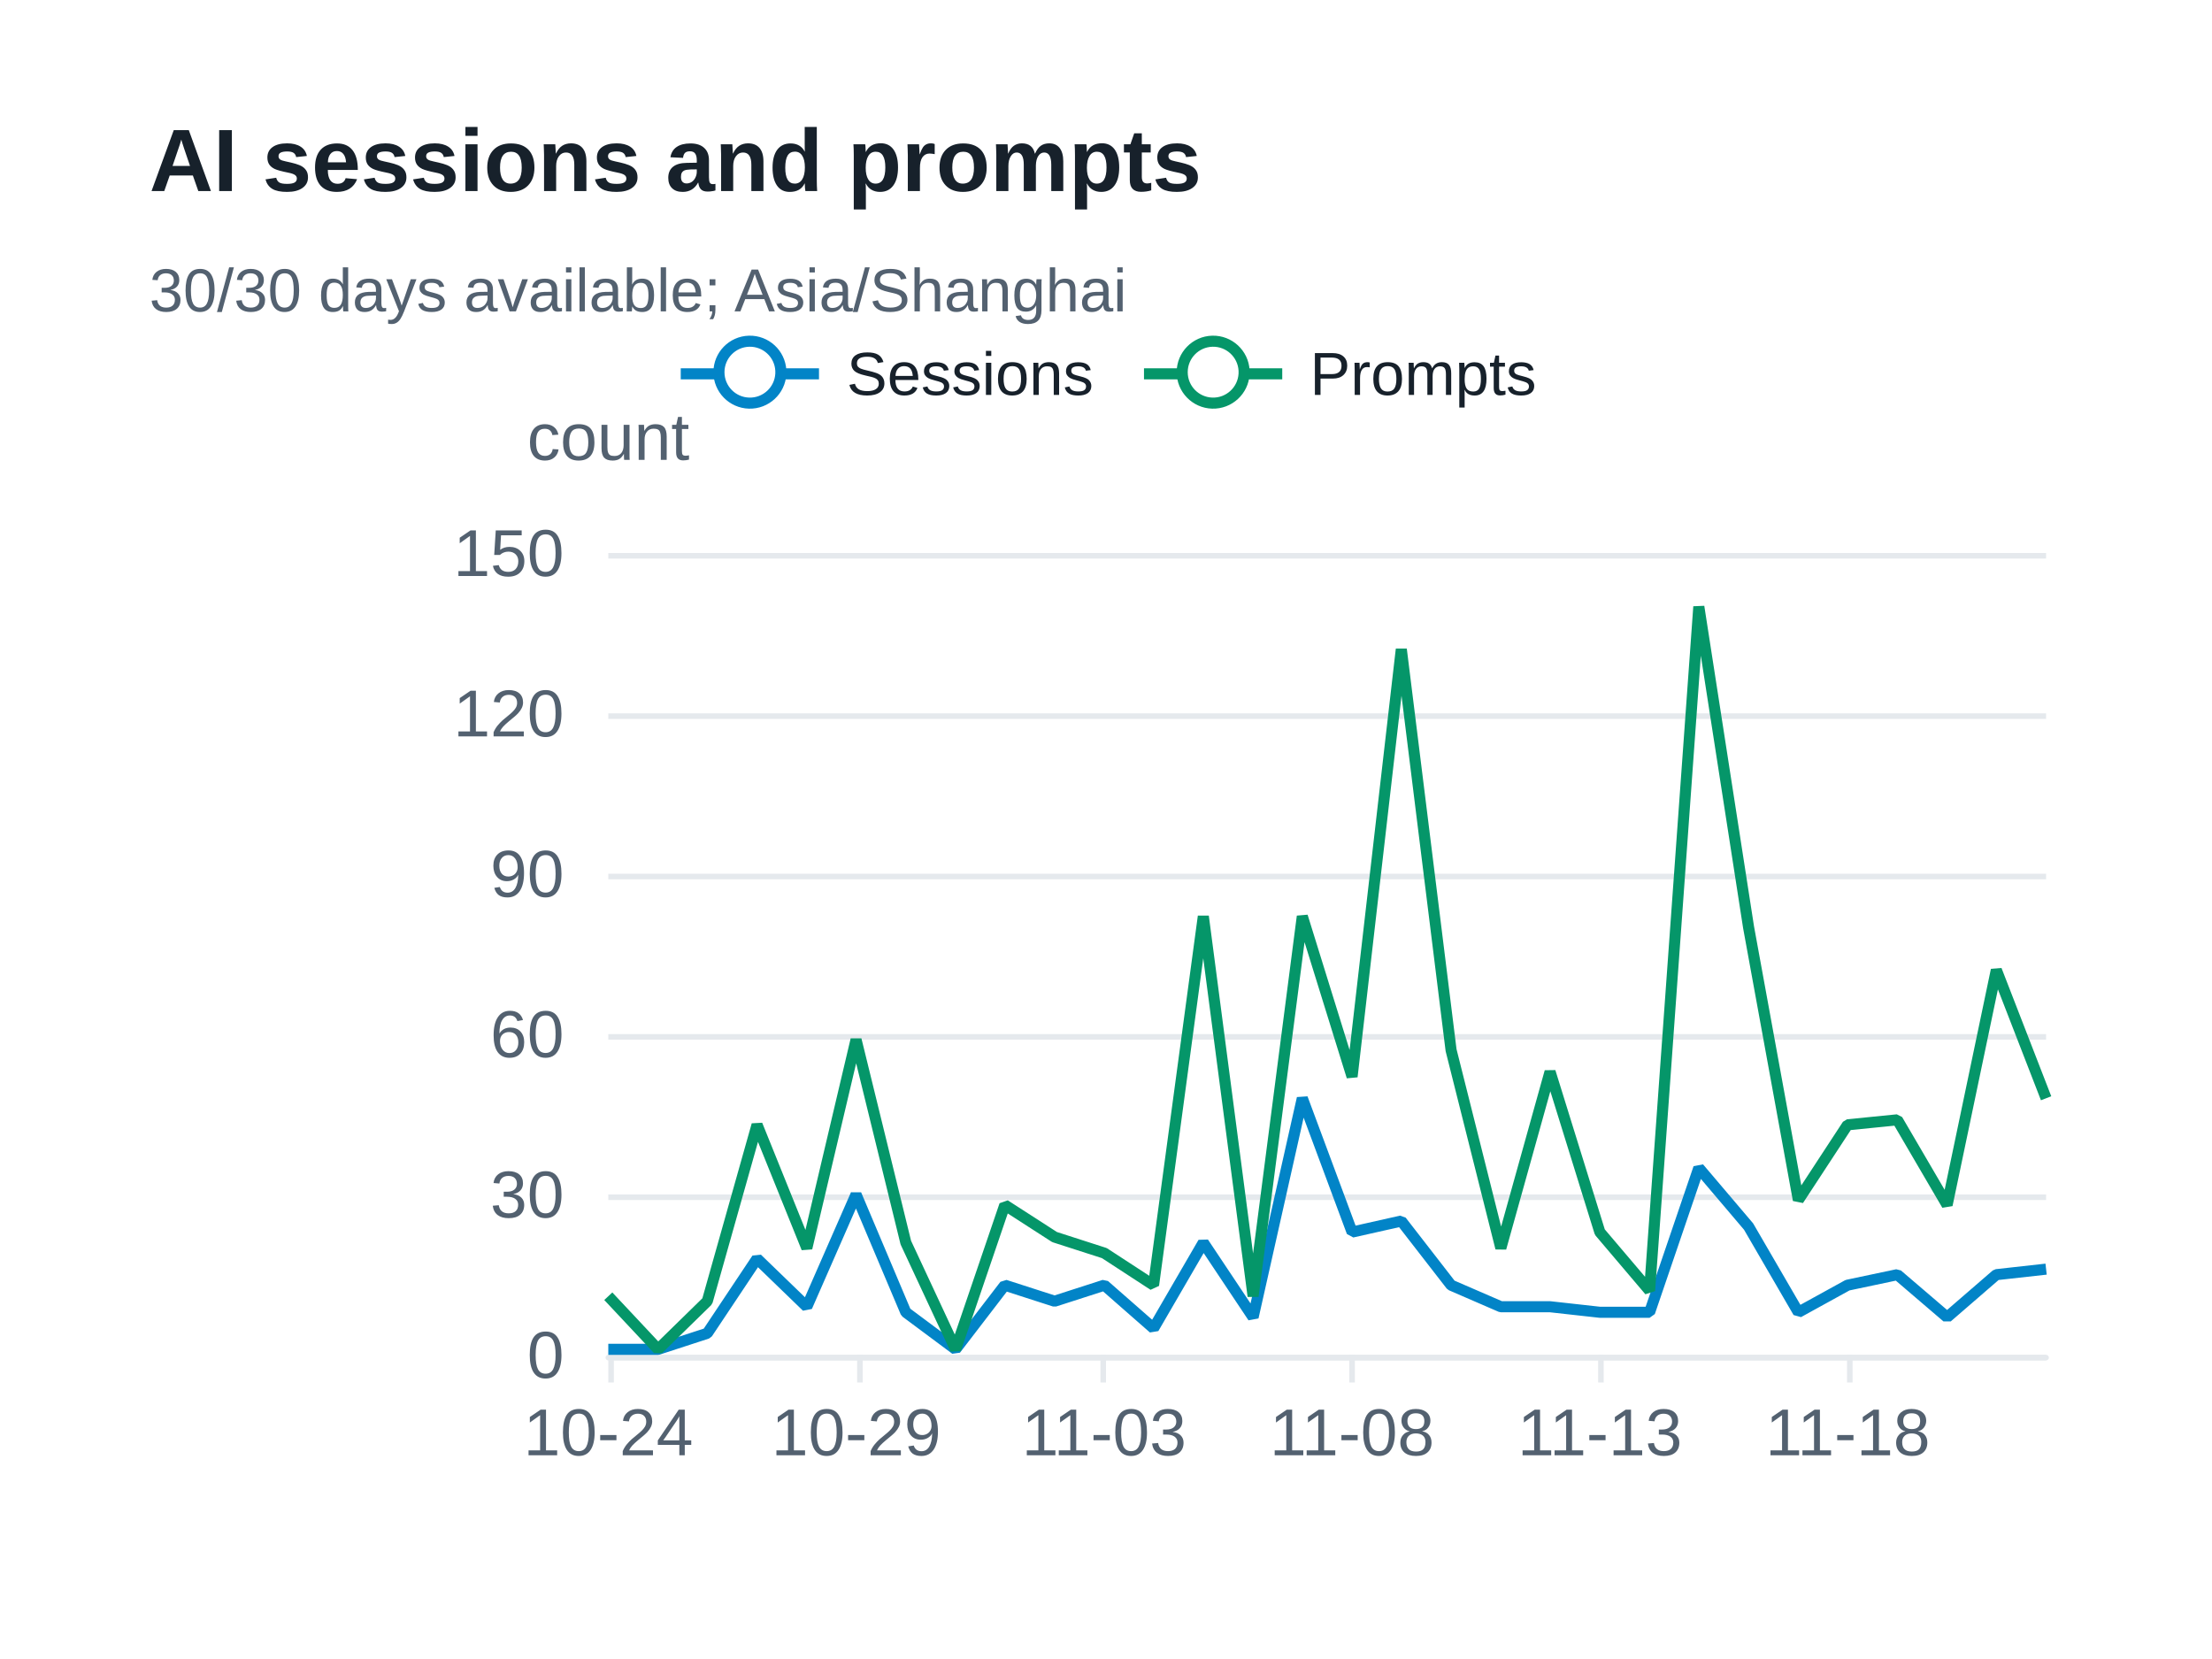
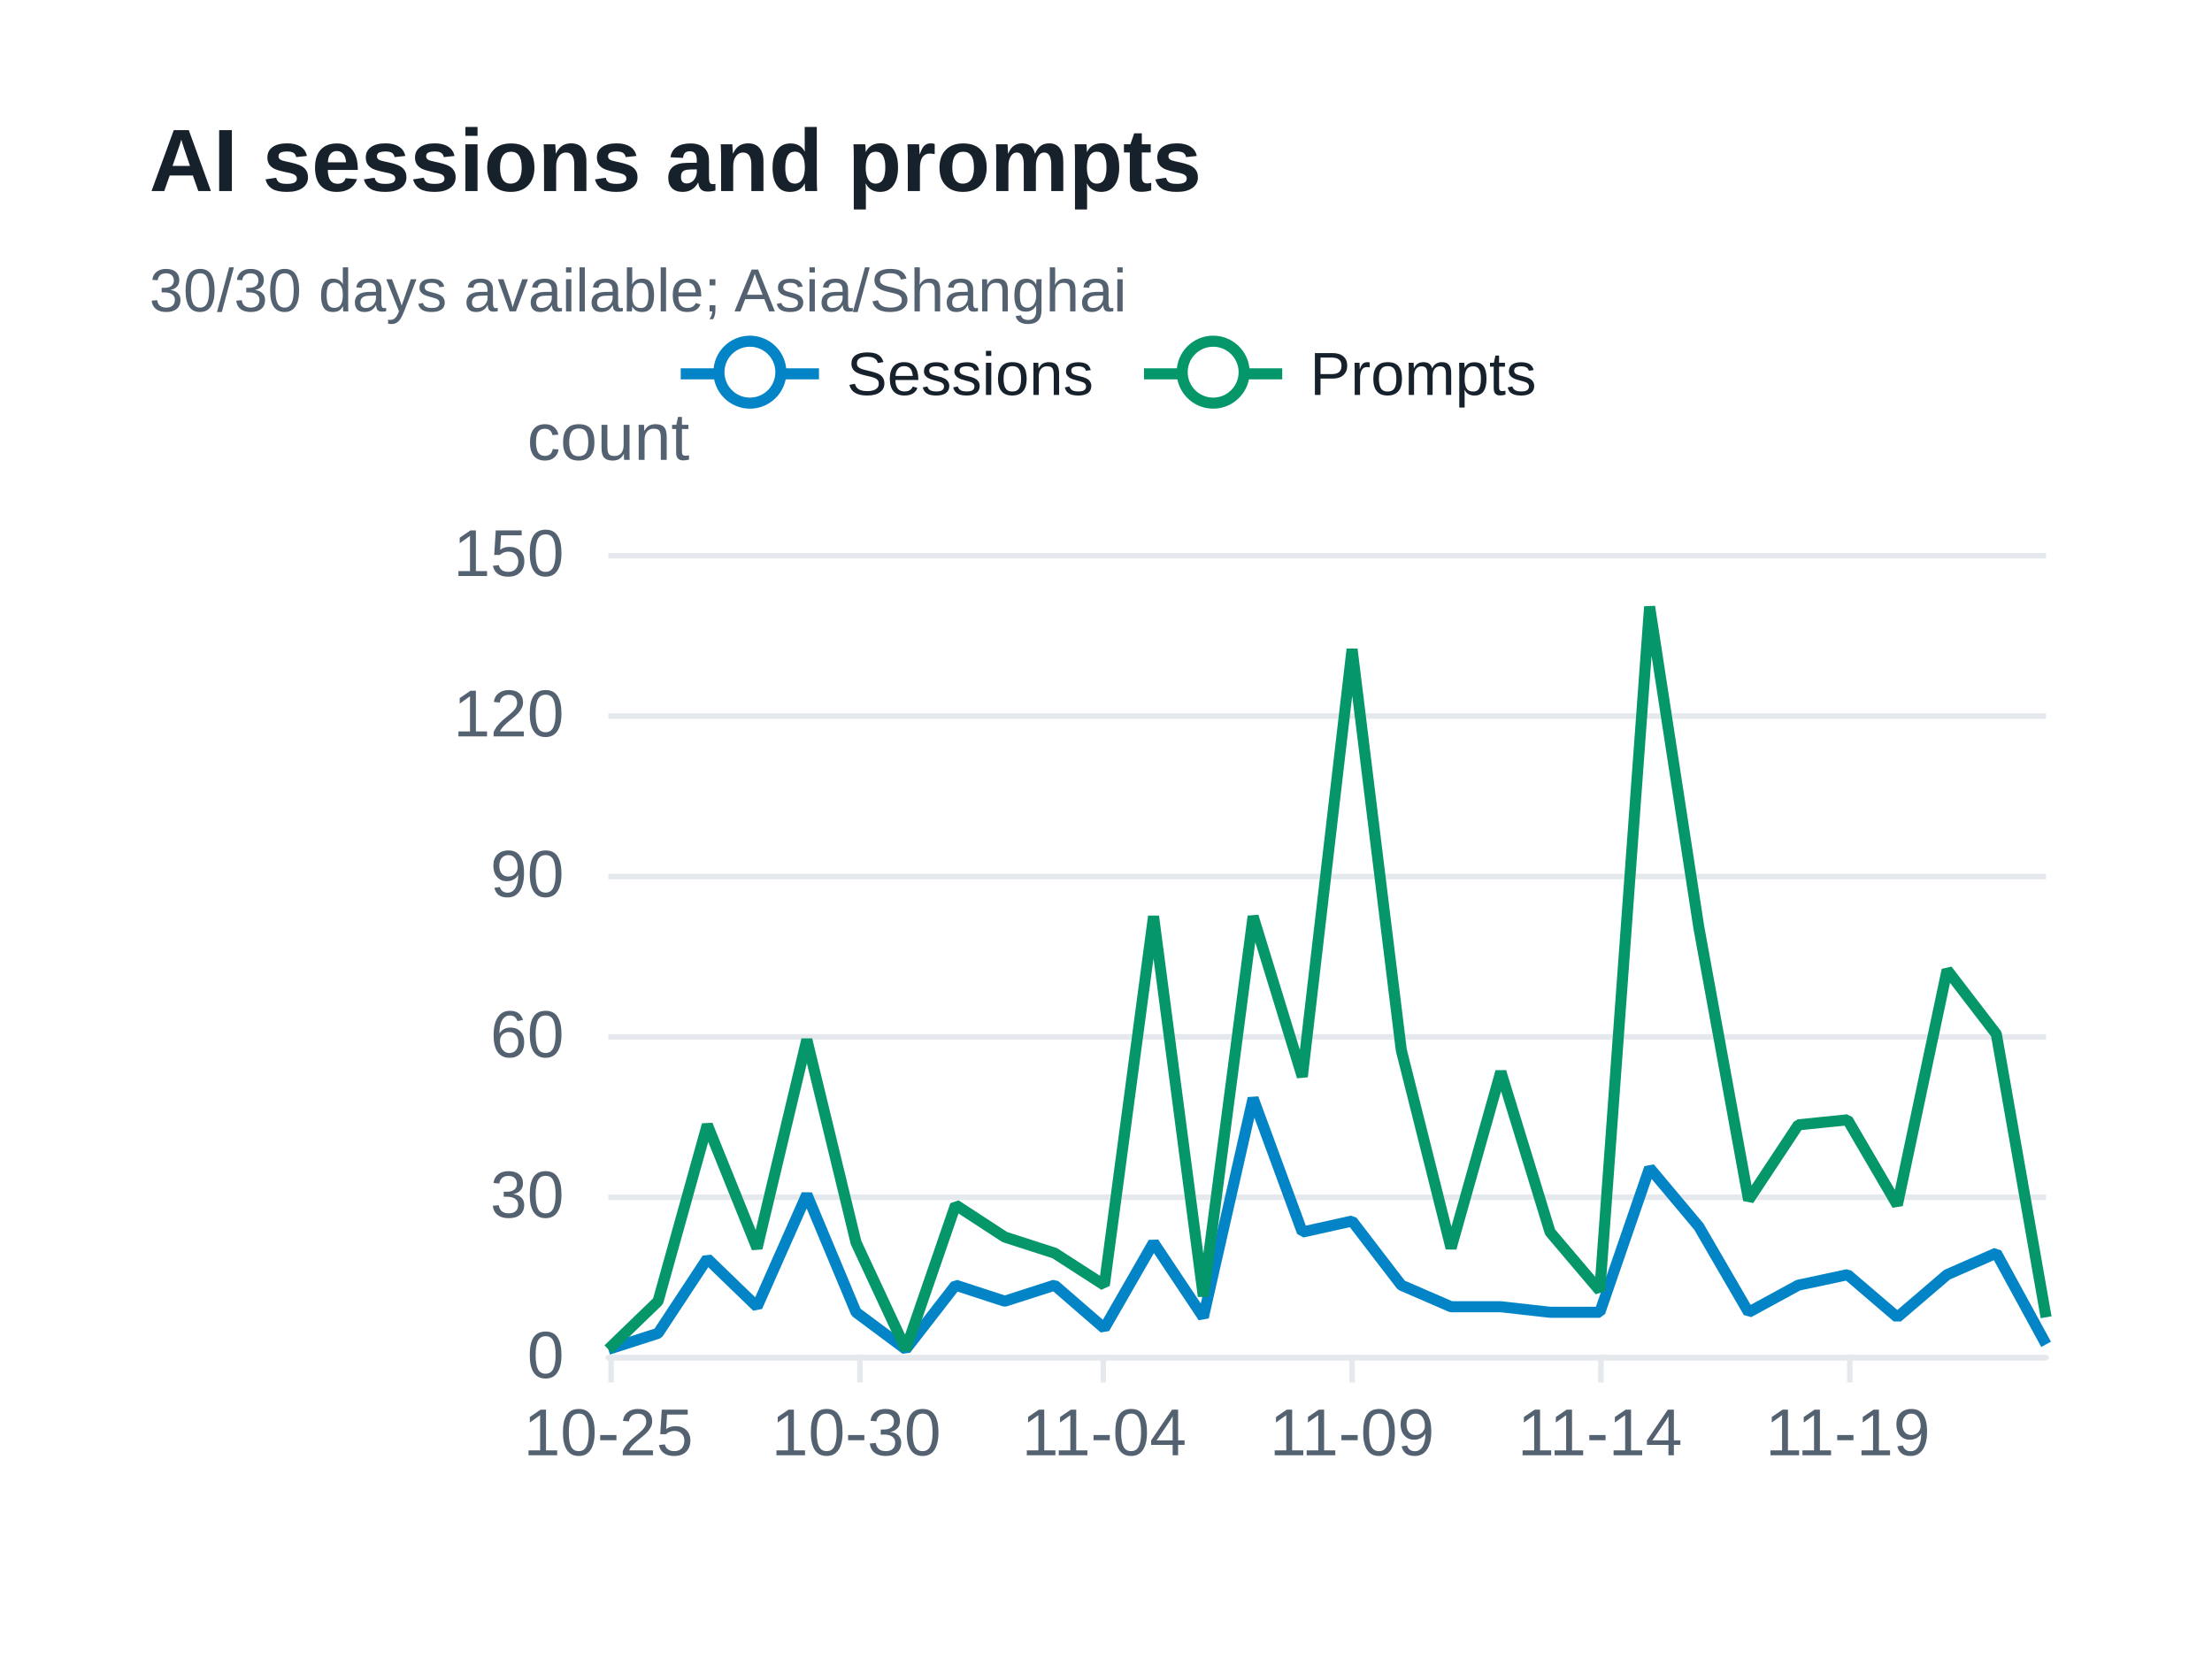
<svg xmlns="http://www.w3.org/2000/svg" width="400" height="300" version="1.1" baseProfile="full" viewBox="0 0 400 300" role="img" aria-labelledby="sessions-title sessions-description">
  <rect width="400" height="300" x="0" y="0" fill="#ffffff" />
-   <path d="M110 245.5L370 245.5" fill="none" pointer-events="visible" stroke="#e5e9ed" class="zr73-cls-524" />
-   <path d="M110 216.5L370 216.5" fill="none" pointer-events="visible" stroke="#e5e9ed" class="zr73-cls-524" />
-   <path d="M110 187.5L370 187.5" fill="none" pointer-events="visible" stroke="#e5e9ed" class="zr73-cls-524" />
-   <path d="M110 158.5L370 158.5" fill="none" pointer-events="visible" stroke="#e5e9ed" class="zr73-cls-524" />
-   <path d="M110 129.5L370 129.5" fill="none" pointer-events="visible" stroke="#e5e9ed" class="zr73-cls-524" />
-   <path d="M110 100.5L370 100.5" fill="none" pointer-events="visible" stroke="#e5e9ed" class="zr73-cls-524" />
+   <path d="M110 245.5L370 245.5" fill="none" pointer-events="visible" stroke="#e5e9ed" class="zr73-cls-514" />
+   <path d="M110 216.5L370 216.5" fill="none" pointer-events="visible" stroke="#e5e9ed" class="zr73-cls-514" />
+   <path d="M110 187.5L370 187.5" fill="none" pointer-events="visible" stroke="#e5e9ed" class="zr73-cls-514" />
+   <path d="M110 158.5L370 158.5" fill="none" pointer-events="visible" stroke="#e5e9ed" class="zr73-cls-514" />
+   <path d="M110 129.5L370 129.5" fill="none" pointer-events="visible" stroke="#e5e9ed" class="zr73-cls-514" />
+   <path d="M110 100.5L370 100.5" fill="none" pointer-events="visible" stroke="#e5e9ed" class="zr73-cls-514" />
  <text dominant-baseline="central" text-anchor="middle" style="font-size:12px;font-family:Arial, Noto Sans CJK SC, Microsoft YaHei, sans-serif;" y="-6" transform="translate(110 85)" fill="#536170">count</text>
-   <path d="M110 245.5L370 245.5" fill="none" pointer-events="visible" stroke="#e5e9ed" stroke-linecap="round" class="zr73-cls-524" />
-   <path d="M110.5 245L110.5 250" fill="none" pointer-events="visible" stroke="#e5e9ed" class="zr73-cls-524" />
-   <path d="M155.5 245L155.5 250" fill="none" pointer-events="visible" stroke="#e5e9ed" class="zr73-cls-524" />
-   <path d="M199.5 245L199.5 250" fill="none" pointer-events="visible" stroke="#e5e9ed" class="zr73-cls-524" />
-   <path d="M244.5 245L244.5 250" fill="none" pointer-events="visible" stroke="#e5e9ed" class="zr73-cls-524" />
-   <path d="M289.5 245L289.5 250" fill="none" pointer-events="visible" stroke="#e5e9ed" class="zr73-cls-524" />
-   <path d="M334.5 245L334.5 250" fill="none" pointer-events="visible" stroke="#e5e9ed" class="zr73-cls-524" />
+   <path d="M110 245.5L370 245.5" fill="none" pointer-events="visible" stroke="#e5e9ed" stroke-linecap="round" class="zr73-cls-514" />
+   <path d="M110.5 245L110.5 250" fill="none" pointer-events="visible" stroke="#e5e9ed" class="zr73-cls-514" />
+   <path d="M155.5 245L155.5 250" fill="none" pointer-events="visible" stroke="#e5e9ed" class="zr73-cls-514" />
+   <path d="M199.5 245L199.5 250" fill="none" pointer-events="visible" stroke="#e5e9ed" class="zr73-cls-514" />
+   <path d="M244.5 245L244.5 250" fill="none" pointer-events="visible" stroke="#e5e9ed" class="zr73-cls-514" />
+   <path d="M289.5 245L289.5 250" fill="none" pointer-events="visible" stroke="#e5e9ed" class="zr73-cls-514" />
+   <path d="M334.5 245L334.5 250" fill="none" pointer-events="visible" stroke="#e5e9ed" class="zr73-cls-514" />
  <text dominant-baseline="central" text-anchor="end" style="font-size:12px;font-family:Arial, Noto Sans CJK SC, Microsoft YaHei, sans-serif;" transform="translate(102 245)" fill="#536170">0</text>
  <text dominant-baseline="central" text-anchor="end" style="font-size:12px;font-family:Arial, Noto Sans CJK SC, Microsoft YaHei, sans-serif;" transform="translate(102 216)" fill="#536170">30</text>
  <text dominant-baseline="central" text-anchor="end" style="font-size:12px;font-family:Arial, Noto Sans CJK SC, Microsoft YaHei, sans-serif;" transform="translate(102 187)" fill="#536170">60</text>
  <text dominant-baseline="central" text-anchor="end" style="font-size:12px;font-family:Arial, Noto Sans CJK SC, Microsoft YaHei, sans-serif;" transform="translate(102 158)" fill="#536170">90</text>
  <text dominant-baseline="central" text-anchor="end" style="font-size:12px;font-family:Arial, Noto Sans CJK SC, Microsoft YaHei, sans-serif;" transform="translate(102 129)" fill="#536170">120</text>
  <text dominant-baseline="central" text-anchor="end" style="font-size:12px;font-family:Arial, Noto Sans CJK SC, Microsoft YaHei, sans-serif;" transform="translate(102 100)" fill="#536170">150</text>
-   <text dominant-baseline="central" text-anchor="middle" style="font-size:12px;font-family:Arial, Noto Sans CJK SC, Microsoft YaHei, sans-serif;" y="6" transform="translate(110 253)" fill="#536170">10-24</text>
-   <text dominant-baseline="central" text-anchor="middle" style="font-size:12px;font-family:Arial, Noto Sans CJK SC, Microsoft YaHei, sans-serif;" y="6" transform="translate(154.8276 253)" fill="#536170">10-29</text>
-   <text dominant-baseline="central" text-anchor="middle" style="font-size:12px;font-family:Arial, Noto Sans CJK SC, Microsoft YaHei, sans-serif;" y="6" transform="translate(199.6552 253)" fill="#536170">11-03</text>
-   <text dominant-baseline="central" text-anchor="middle" style="font-size:12px;font-family:Arial, Noto Sans CJK SC, Microsoft YaHei, sans-serif;" y="6" transform="translate(244.4828 253)" fill="#536170">11-08</text>
-   <text dominant-baseline="central" text-anchor="middle" style="font-size:12px;font-family:Arial, Noto Sans CJK SC, Microsoft YaHei, sans-serif;" y="6" transform="translate(289.3103 253)" fill="#536170">11-13</text>
-   <text dominant-baseline="central" text-anchor="middle" style="font-size:12px;font-family:Arial, Noto Sans CJK SC, Microsoft YaHei, sans-serif;" y="6" transform="translate(334.1379 253)" fill="#536170">11-18</text>
+   <text dominant-baseline="central" text-anchor="middle" style="font-size:12px;font-family:Arial, Noto Sans CJK SC, Microsoft YaHei, sans-serif;" y="6" transform="translate(110 253)" fill="#536170">10-25</text>
+   <text dominant-baseline="central" text-anchor="middle" style="font-size:12px;font-family:Arial, Noto Sans CJK SC, Microsoft YaHei, sans-serif;" y="6" transform="translate(154.8276 253)" fill="#536170">10-30</text>
+   <text dominant-baseline="central" text-anchor="middle" style="font-size:12px;font-family:Arial, Noto Sans CJK SC, Microsoft YaHei, sans-serif;" y="6" transform="translate(199.6552 253)" fill="#536170">11-04</text>
+   <text dominant-baseline="central" text-anchor="middle" style="font-size:12px;font-family:Arial, Noto Sans CJK SC, Microsoft YaHei, sans-serif;" y="6" transform="translate(244.4828 253)" fill="#536170">11-09</text>
+   <text dominant-baseline="central" text-anchor="middle" style="font-size:12px;font-family:Arial, Noto Sans CJK SC, Microsoft YaHei, sans-serif;" y="6" transform="translate(289.3103 253)" fill="#536170">11-14</text>
+   <text dominant-baseline="central" text-anchor="middle" style="font-size:12px;font-family:Arial, Noto Sans CJK SC, Microsoft YaHei, sans-serif;" y="6" transform="translate(334.1379 253)" fill="#536170">11-19</text>
  <g clip-path="url(#zr73-c0)">
-     <path d="M110 244L119 244L127.9 241.1L136.9 227.6L145.9 236.3L154.8 216L163.8 237.3L172.8 244L181.7 232.4L190.7 235.3L199.7 232.4L208.6 240.2L217.6 224.7L226.6 238.2L235.5 198.6L244.5 222.8L253.4 220.8L262.4 232.4L271.4 236.3L280.3 236.3L289.3 237.3L298.3 237.3L307.2 211.2L316.2 221.8L325.2 237.3L334.1 232.4L343.1 230.5L352.1 238.2L361 230.5L370 229.5" fill="none" pointer-events="visible" stroke="#0284c7" stroke-width="2" stroke-linejoin="bevel" class="zr73-cls-526" />
+     <path d="M110 244L119 241.1L127.9 227.6L136.9 236.3L145.9 216L154.8 237.3L163.8 244L172.8 232.4L181.7 235.3L190.7 232.4L199.7 240.2L208.6 224.7L217.6 238.2L226.6 198.6L235.5 222.8L244.5 220.8L253.4 232.4L262.4 236.3L271.4 236.3L280.3 237.3L289.3 237.3L298.3 211.2L307.2 221.8L316.2 237.3L325.2 232.4L334.1 230.5L343.1 238.2L352.1 230.5L361 226.6L370 243.1" fill="none" pointer-events="visible" stroke="#0284c7" stroke-width="2" stroke-linejoin="bevel" class="zr73-cls-516" />
  </g>
  <g clip-path="url(#zr73-c1)">
-     <path d="M110 234.4L119 244L127.9 235.3L136.9 203.4L145.9 225.7L154.8 188L163.8 224.7L172.8 244L181.7 217.9L190.7 223.7L199.7 226.6L208.6 232.4L217.6 165.7L226.6 234.4L235.5 165.7L244.5 194.7L253.4 117.4L262.4 189.9L271.4 225.7L280.3 193.8L289.3 222.8L298.3 233.4L307.2 109.7L316.2 167.7L325.2 217L334.1 203.4L343.1 202.5L352.1 217.9L361 175.4L370 198.6" fill="none" pointer-events="visible" stroke="#059669" stroke-width="2" stroke-linejoin="bevel" class="zr73-cls-526" />
+     <path d="M110 244L119 235.3L127.9 203.4L136.9 225.7L145.9 188L154.8 224.7L163.8 244L172.8 217.9L181.7 223.7L190.7 226.6L199.7 232.4L208.6 165.7L217.6 234.4L226.6 165.7L235.5 194.7L244.5 117.4L253.4 189.9L262.4 225.7L271.4 193.8L280.3 222.8L289.3 233.4L298.3 109.7L307.2 167.7L316.2 217L325.2 203.4L334.1 202.5L343.1 217.9L352.1 175.4L361 187L370 238.2" fill="none" pointer-events="visible" stroke="#059669" stroke-width="2" stroke-linejoin="bevel" class="zr73-cls-516" />
  </g>
-   <path d="M-5 -5l165.8 0l0 23.2l-165.8 0Z" transform="translate(122.1 61)" fill="rgb(0,0,0)" fill-opacity="0" stroke="#b7b9be" stroke-width="0" class="zr73-cls-524" />
-   <path d="M0 7L25 7" transform="translate(123.1 60.6)" fill="#000" stroke="#0284c7" stroke-width="2" stroke-linecap="butt" stroke-miterlimit="10" class="zr73-cls-524" />
-   <path d="M18.1 7A5.6 5.6 0 1 1 18.1 6.4A5.6 5.6 0 0 1 18.1 7" transform="translate(123.1 60.6)" fill="#fff" stroke="#0284c7" stroke-width="2" stroke-linecap="butt" stroke-miterlimit="10" class="zr73-cls-524" />
+   <path d="M-5 -5l165.8 0l0 23.2l-165.8 0Z" transform="translate(122.1 61)" fill="rgb(0,0,0)" fill-opacity="0" stroke="#b7b9be" stroke-width="0" class="zr73-cls-514" />
+   <path d="M0 7L25 7" transform="translate(123.1 60.6)" fill="#000" stroke="#0284c7" stroke-width="2" stroke-linecap="butt" stroke-miterlimit="10" class="zr73-cls-514" />
+   <path d="M18.1 7A5.6 5.6 0 1 1 18.1 6.4A5.6 5.6 0 0 1 18.1 7" transform="translate(123.1 60.6)" fill="#fff" stroke="#0284c7" stroke-width="2" stroke-linecap="butt" stroke-miterlimit="10" class="zr73-cls-514" />
  <text dominant-baseline="central" text-anchor="start" style="font-size:11px;font-family:Arial, Noto Sans CJK SC, Microsoft YaHei, sans-serif;" x="30" y="7" transform="translate(123.1 60.6)" fill="#17212b">Sessions</text>
-   <path d="M-1 0.4l75.8 0l0 13.2l-75.8 0Z" transform="translate(123.1 60.6)" fill="none" pointer-events="visible" ecmeta_series_index="0" ecmeta_data_index="0" ecmeta_ssr_type="legend" class="zr73-cls-527" />
-   <path d="M0 7L25 7" transform="translate(206.87 60.6)" fill="#000" stroke="#059669" stroke-width="2" stroke-linecap="butt" stroke-miterlimit="10" class="zr73-cls-524" />
-   <path d="M18.1 7A5.6 5.6 0 1 1 18.1 6.4A5.6 5.6 0 0 1 18.1 7" transform="translate(206.87 60.6)" fill="#fff" stroke="#059669" stroke-width="2" stroke-linecap="butt" stroke-miterlimit="10" class="zr73-cls-524" />
+   <path d="M-1 0.4l75.8 0l0 13.2l-75.8 0Z" transform="translate(123.1 60.6)" fill="none" pointer-events="visible" ecmeta_series_index="0" ecmeta_data_index="0" ecmeta_ssr_type="legend" class="zr73-cls-517" />
+   <path d="M0 7L25 7" transform="translate(206.87 60.6)" fill="#000" stroke="#059669" stroke-width="2" stroke-linecap="butt" stroke-miterlimit="10" class="zr73-cls-514" />
+   <path d="M18.1 7A5.6 5.6 0 1 1 18.1 6.4A5.6 5.6 0 0 1 18.1 7" transform="translate(206.87 60.6)" fill="#fff" stroke="#059669" stroke-width="2" stroke-linecap="butt" stroke-miterlimit="10" class="zr73-cls-514" />
  <text dominant-baseline="central" text-anchor="start" style="font-size:11px;font-family:Arial, Noto Sans CJK SC, Microsoft YaHei, sans-serif;" x="30" y="7" transform="translate(206.87 60.6)" fill="#17212b">Prompts</text>
-   <path d="M-1 0.4l72 0l0 13.2l-72 0Z" transform="translate(206.87 60.6)" fill="none" pointer-events="visible" ecmeta_series_index="1" ecmeta_data_index="1" ecmeta_ssr_type="legend" class="zr73-cls-527" />
-   <path d="M-5 -5l188.2 0l0 47l-188.2 0Z" transform="translate(27 21)" fill="rgb(0,0,0)" fill-opacity="0" stroke="#3c3c41" stroke-width="0" class="zr73-cls-524" />
+   <path d="M-1 0.4l72 0l0 13.2l-72 0Z" transform="translate(206.87 60.6)" fill="none" pointer-events="visible" ecmeta_series_index="1" ecmeta_data_index="1" ecmeta_ssr_type="legend" class="zr73-cls-517" />
+   <path d="M-5 -5l188.2 0l0 47l-188.2 0Z" transform="translate(27 21)" fill="rgb(0,0,0)" fill-opacity="0" stroke="#3c3c41" stroke-width="0" class="zr73-cls-514" />
  <text dominant-baseline="central" text-anchor="start" style="font-size:16px;font-family:Arial, Noto Sans CJK SC, Microsoft YaHei, sans-serif;font-weight:bold;" xml:space="preserve" y="8" transform="translate(27 21)" fill="#17212b">AI sessions and prompts</text>
  <text dominant-baseline="central" text-anchor="start" style="font-size:11px;font-family:Arial, Noto Sans CJK SC, Microsoft YaHei, sans-serif;" xml:space="preserve" y="31.5" transform="translate(27 21)" fill="#536170">30/30 days available; Asia/Shanghai</text>
  <defs>
    <clipPath id="zr73-c0">
-       <path d="M109 99l262 0l0 147l-262 0Z" fill="#000" class="zr73-cls-525" />
+       <path d="M109 99l262 0l0 147l-262 0Z" fill="#000" class="zr73-cls-515" />
    </clipPath>
    <clipPath id="zr73-c1">
-       <path d="M109 99l262 0l0 147l-262 0Z" fill="#000" class="zr73-cls-525" />
+       <path d="M109 99l262 0l0 147l-262 0Z" fill="#000" class="zr73-cls-515" />
    </clipPath>
  </defs>
  <style>
- .zr73-cls-524:hover {
+ .zr73-cls-514:hover {
pointer-events:none;
}
- .zr73-cls-525:hover {
+ .zr73-cls-515:hover {
cursor:pointer;
fill:rgba(0,0,0,1);
}
- .zr73-cls-526:hover {
+ .zr73-cls-516:hover {
cursor:pointer;
}
- .zr73-cls-527:hover {
+ .zr73-cls-517:hover {
cursor:pointer;
fill:rgba(0,0,0,0);
}



</style>
</svg>
